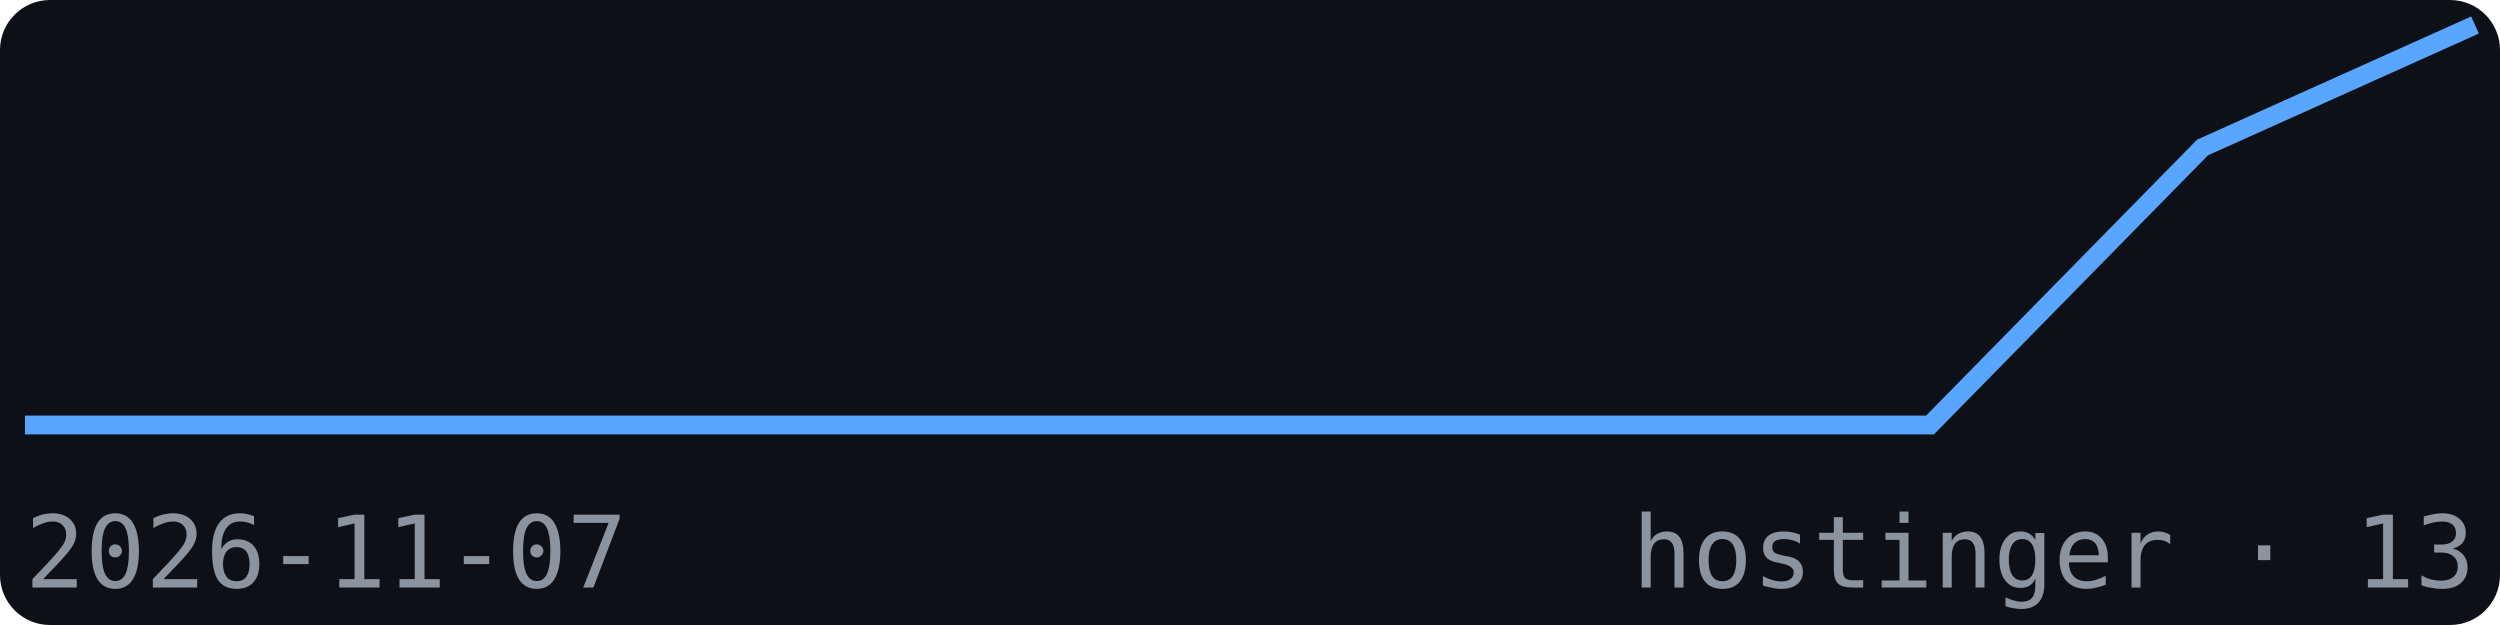
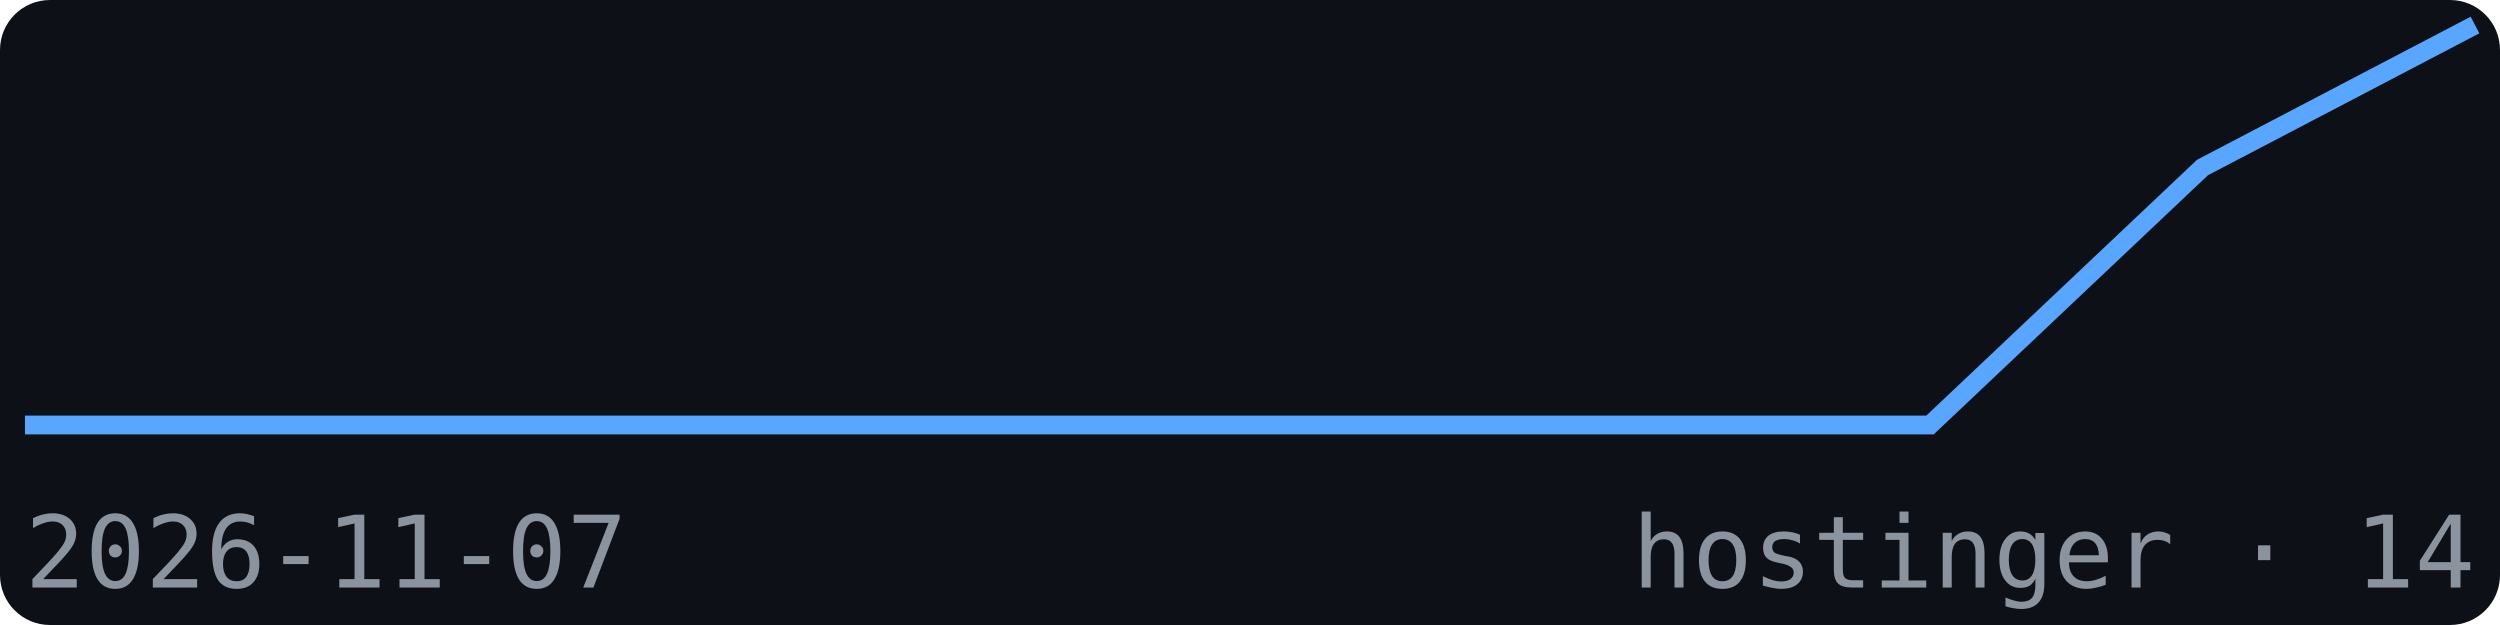
<svg xmlns="http://www.w3.org/2000/svg" width="200" height="50" viewBox="0 0 200 50" font-family="monospace">
  <rect width="200" height="50" fill="#0d1117" rx="4" />
-   <polyline points="2.0,34.0 23.8,34.0 45.6,34.0 67.3,34.0 89.1,34.0 110.9,34.0 132.7,34.0 154.4,34.0 176.2,11.8 198.0,2.0" fill="none" stroke="#58a6ff" stroke-width="1.5" />
+   <polyline points="2.0,34.0 23.8,34.0 45.6,34.0 67.3,34.0 89.1,34.0 110.9,34.0 132.7,34.0 154.4,34.0 176.2,13.4 198.0,2.0" fill="none" stroke="#58a6ff" stroke-width="1.5" />
  <text x="2" y="47" font-size="8" fill="#8b949e">2026-11-07</text>
-   <text x="198" y="47" font-size="8" fill="#8b949e" text-anchor="end">hostinger · 13</text>
+   <text x="198" y="47" font-size="8" fill="#8b949e" text-anchor="end">hostinger · 14</text>
</svg>
